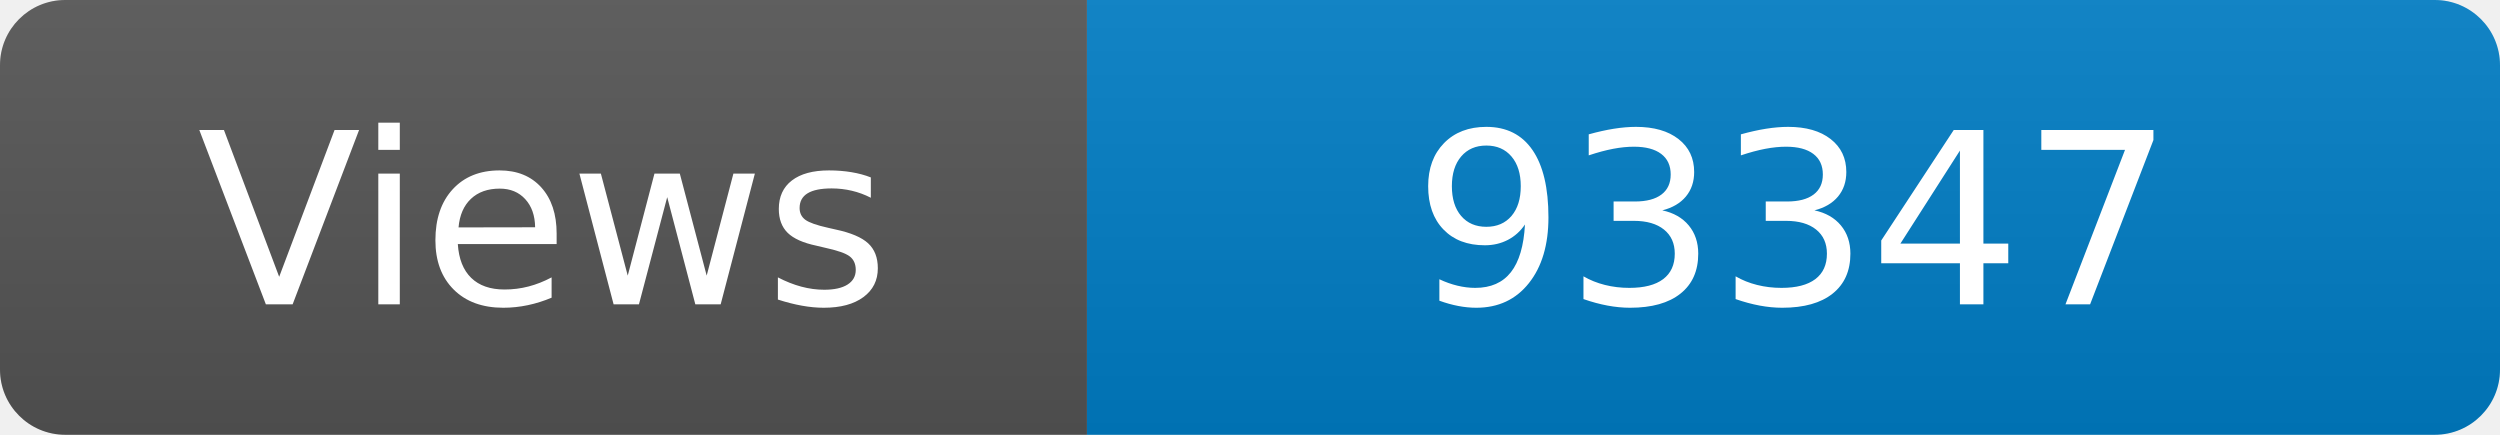
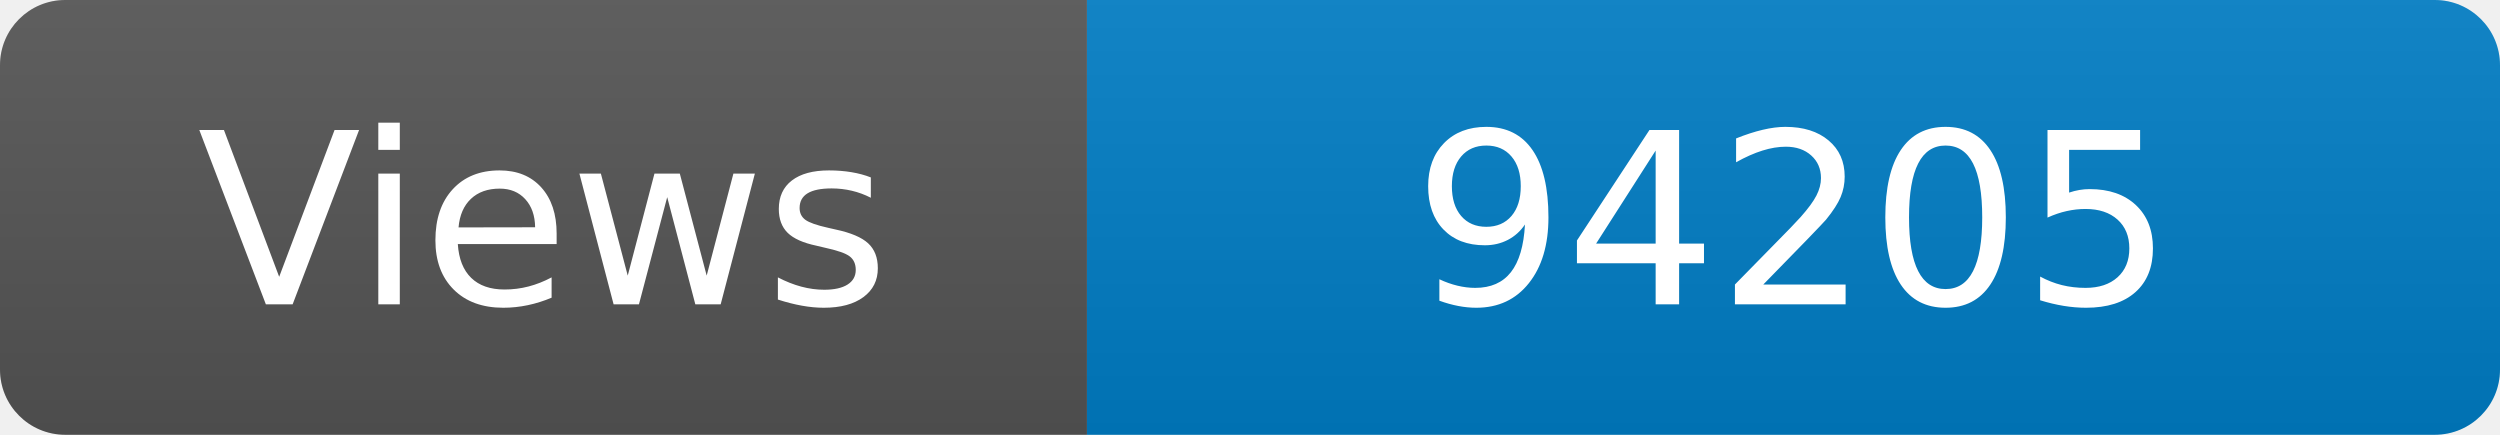
<svg xmlns="http://www.w3.org/2000/svg" width="115" height="20" role="img" aria-label="Maintained?: yes">
  <linearGradient id="s" x2="0" y2="100%">
    <stop offset="0" stop-color="#bbb" stop-opacity=".1" />
    <stop offset="1" stop-opacity=".1" />
  </linearGradient>
  <clipPath id="r">
    <rect width="115" height="20" rx="3" fill="#fff" />
  </clipPath>
  <g clip-path="url(#r)">
    <rect width="50" height="20" fill="#555" />
    <rect x="50" width="160" height="20" fill="#007ec6" />
    <rect width="115" height="20" fill="url(#s)" />
  </g>
  <g fill="#fff" text-anchor="middle" font-family="Verdana,Geneva,DejaVu Sans,sans-serif" font-size="110">
    <text x="250" y="140" transform="scale(.1)" fill="#fff">Views</text>
-     <text x="825" y="140" transform="scale(.1)" fill="#fff">93347</text>
+     <text x="825" y="140" transform="scale(.1)" fill="#fff">94205</text>
  </g>
</svg>
